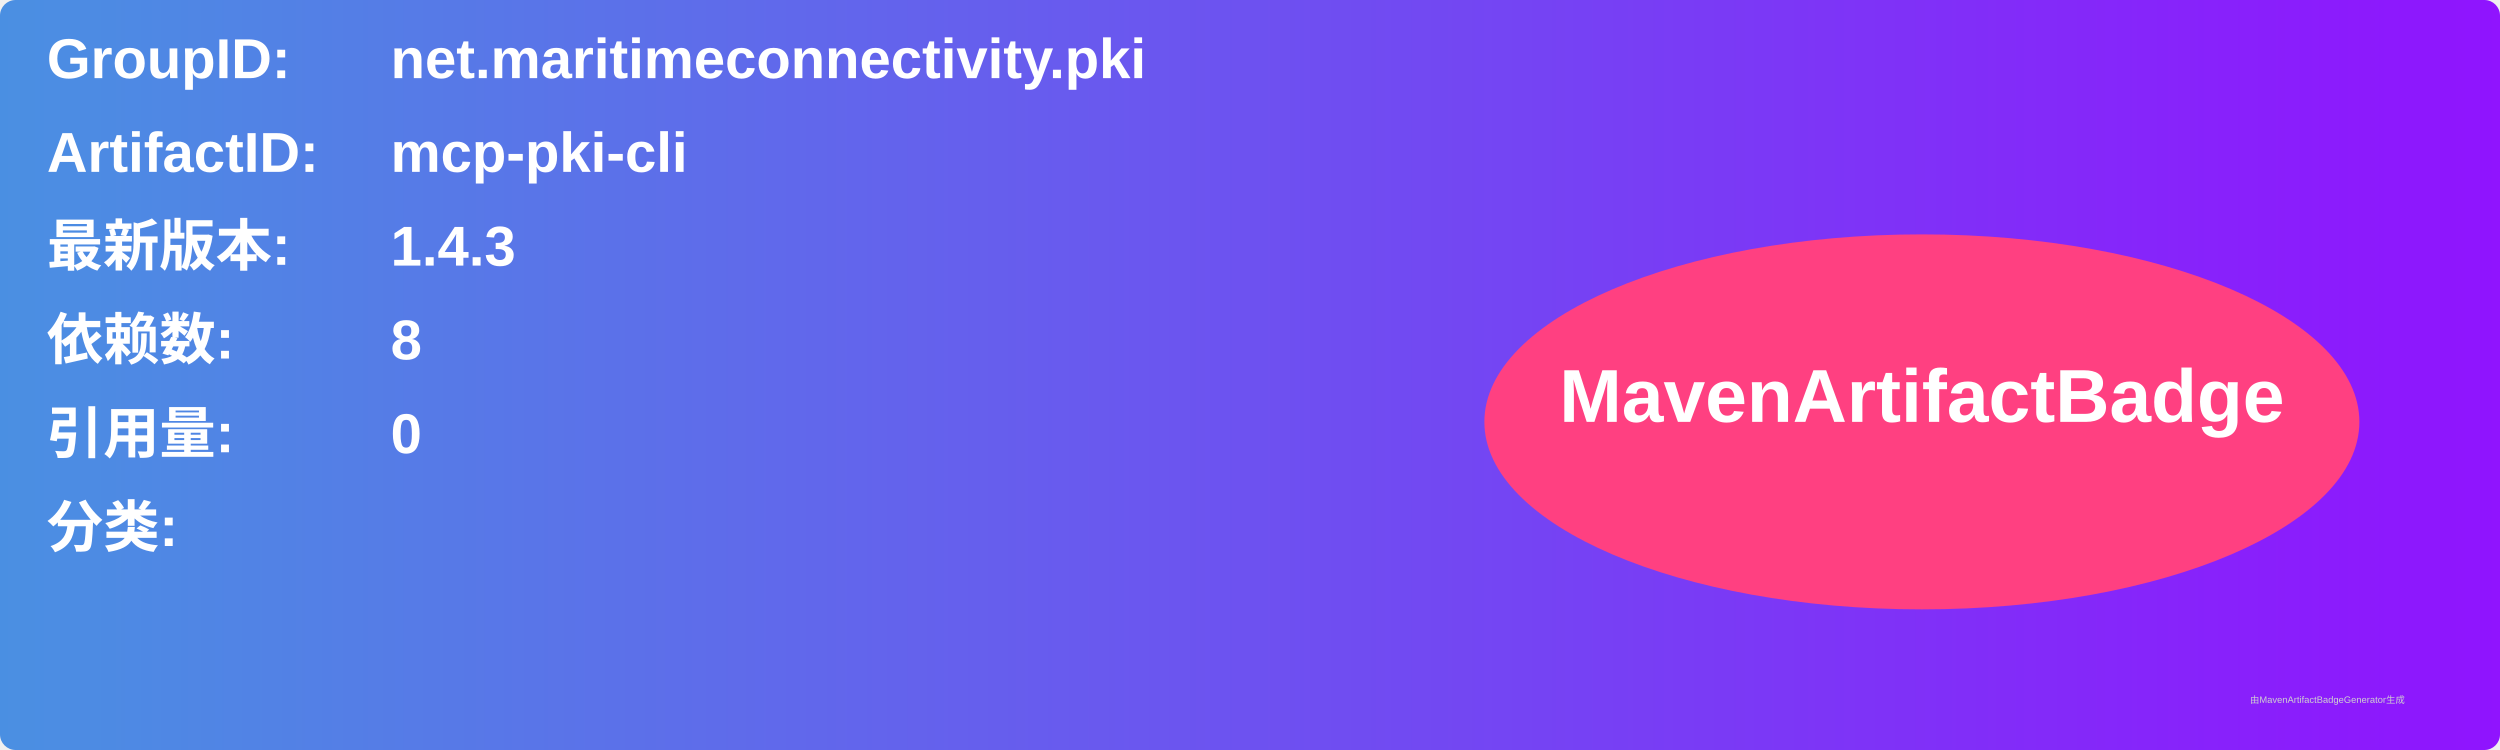
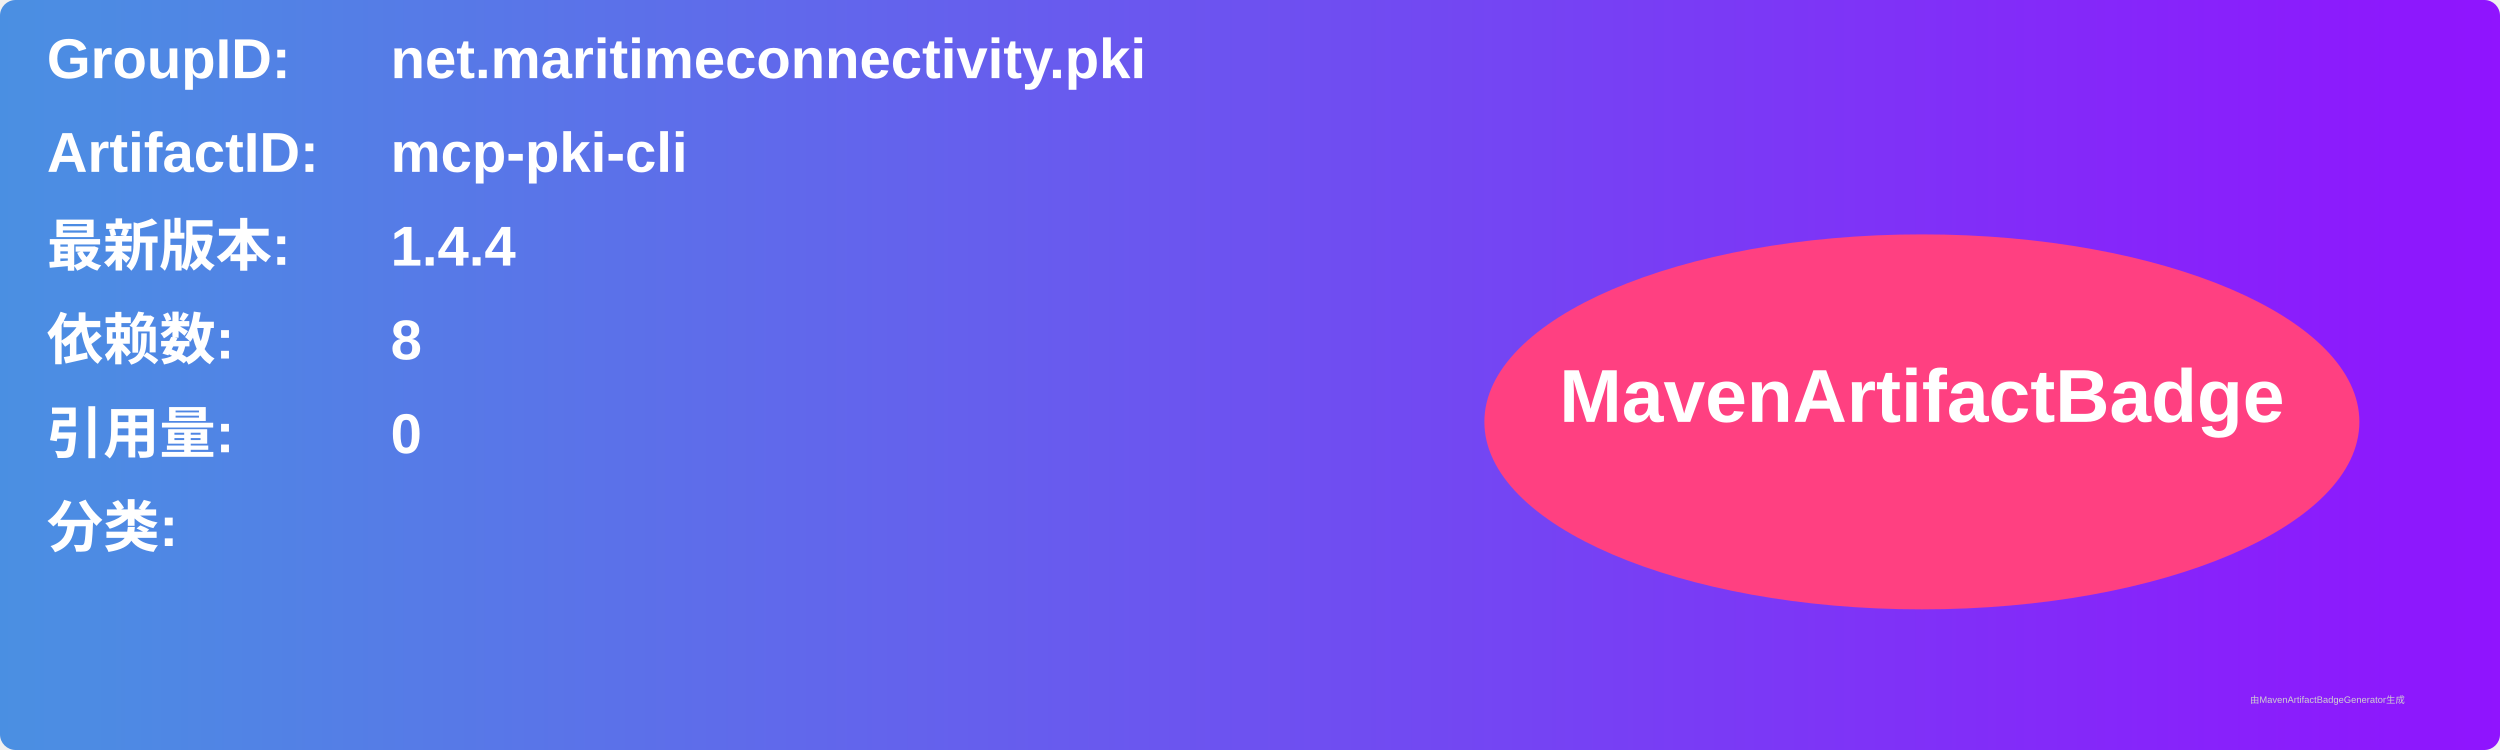
<svg xmlns="http://www.w3.org/2000/svg" width="800" height="240" viewBox="0 0 800 240">
  <linearGradient id="grad" x1="0%" y1="0%" x2="100%" y2="0%">
    <stop offset="0%" stop-color="#4a90e2" />
    <stop offset="100%" stop-color="#9013fe" />
  </linearGradient>
  <rect width="100%" height="100%" rx="5" ry="5" fill="url(#grad)" />
  <g transform="translate(15, 15)">
    <text x="0" y="10" font-family="Arial" font-size="18" fill="white" font-weight="bold" width="260">GroupID:</text>
    <text x="110" y="10" font-family="Arial" font-size="18" fill="white" font-weight="bold" width="460">net.maritimeconnectivity.pki</text>
    <text x="0" y="40" font-family="Arial" font-size="18" fill="white" font-weight="bold" width="260">ArtifactID:</text>
    <text x="110" y="40" font-family="Arial" font-size="18" fill="white" font-weight="bold" width="460">mcp-pki-cli</text>
    <text x="0" y="70" font-family="Arial" font-size="18" fill="white" font-weight="bold">最新版本:</text>
    <text x="110" y="70" font-family="Arial" font-size="18" fill="white" font-weight="bold">
-       <tspan font-weight="bold">1.4.3</tspan>
+       <tspan font-weight="bold">1.4.4</tspan>
    </text>
    <text x="0" y="100" font-family="Arial" font-size="18" fill="white" font-weight="bold">依赖数: </text>
    <text x="110" y="100" font-family="Arial" font-size="18" fill="white">
      <tspan font-weight="bold">8</tspan>
    </text>
    <text x="0" y="130" font-family="Arial" font-size="18" fill="white" font-weight="bold">引用量: </text>
    <text x="110" y="130" font-family="Arial" font-size="18" fill="white">
      <tspan font-weight="bold">0</tspan>
    </text>
    <text x="0" y="160" font-family="Arial" font-size="18" fill="white" font-weight="bold">分类:</text>
    <text x="10" y="190" font-family="Arial" font-size="10" fill="white">
      <tspan font-weight="bold" />
    </text>
    <ellipse cx="600" cy="120" rx="140" ry="60" fill="#ff4081" />
    <text x="600" y="120" text-anchor="middle" font-family="Arial" font-size="24" fill="white" font-weight="bold">MavenArtifactBadge</text>
  </g>
  <text x="720" y="225" font-family="Arial" font-size="3" fill="#d0d0d0">由MavenArtifactBadgeGenerator生成</text>
</svg>
